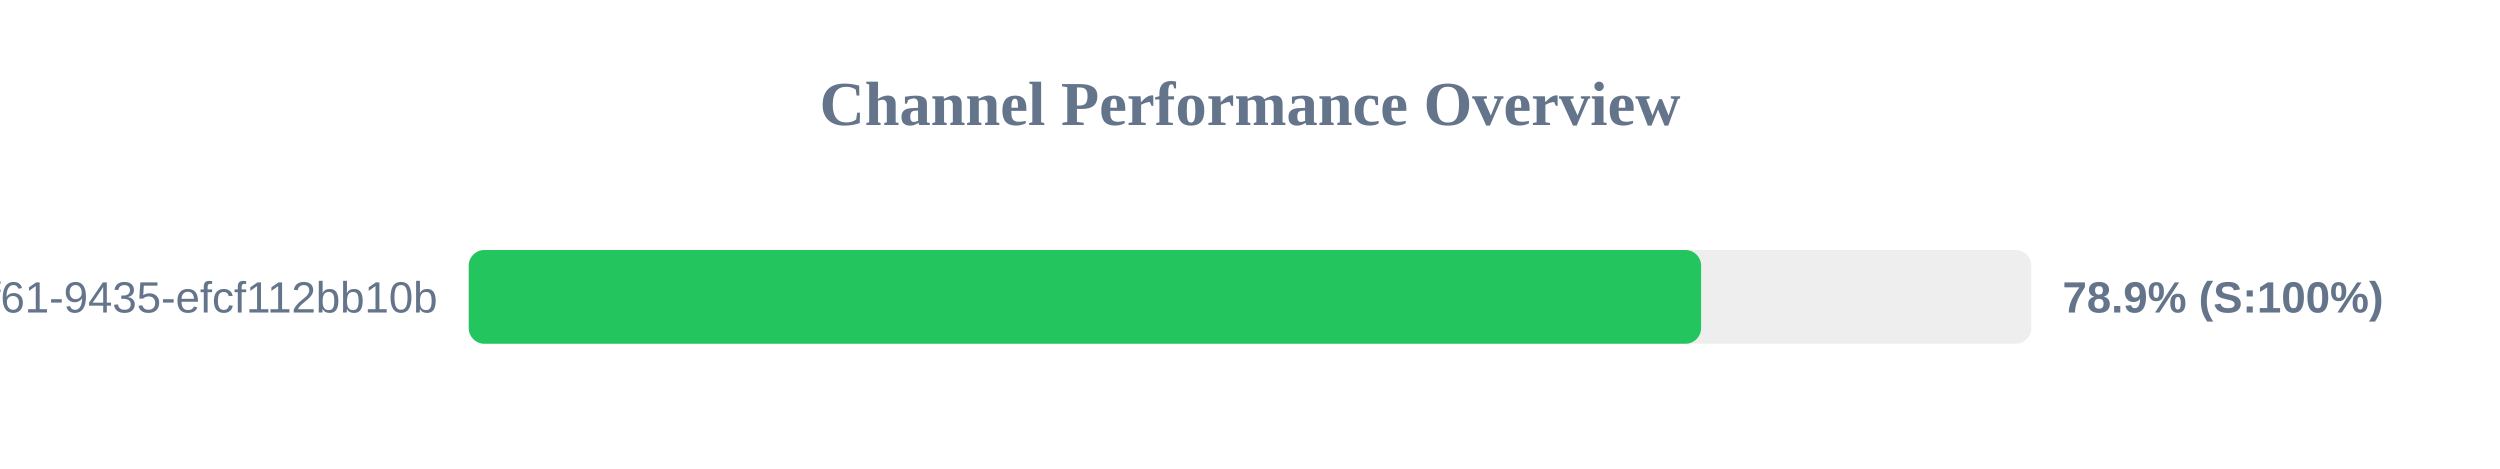
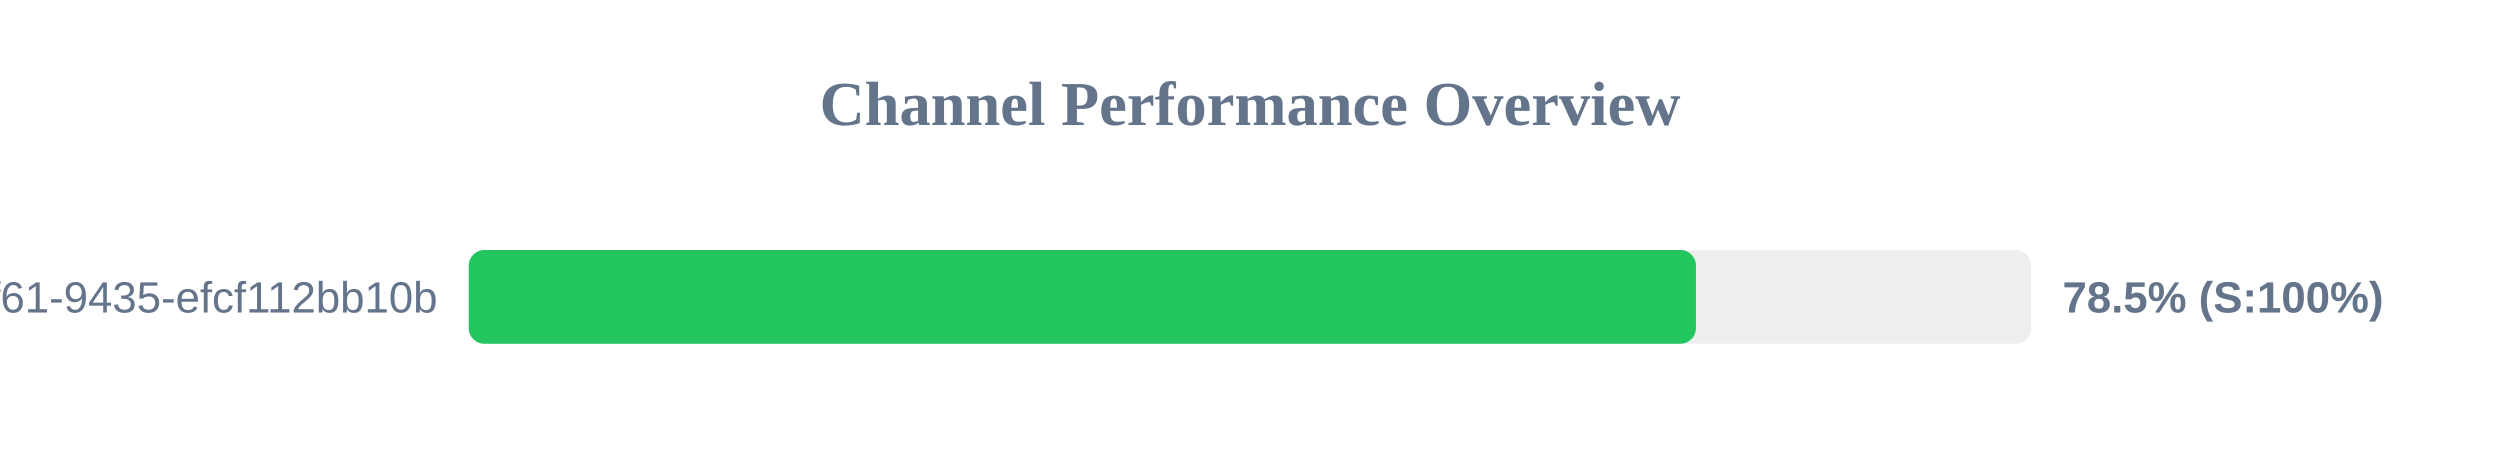
<svg xmlns="http://www.w3.org/2000/svg" width="800" height="150" version="1.1">
  <style>
        .row { font: 14px Arial; fill: #64748b; }
        .score { font: bold 14px Arial; fill: #64748b; }
    </style>
  <text x="400" y="40" text-anchor="middle" font-size="20px" font-weight="bold" fill="#64748b">Channel Performance Overview</text>
  <rect x="150" y="80" width="500" height="30" fill="#eee" rx="5" />
-   <rect x="150" y="80" width="394.35" height="30" fill="#22c55e" rx="5" />
+   <rect x="150" y="80" width="392.7" height="30" fill="#22c55e" rx="5" />
  <text x="140" y="100" text-anchor="end" class="row">?uuid=07c122ad-50b2-4f61-9435-efcf112bb10b</text>
-   <text x="660" y="100" text-anchor="start" class="score">78.9% (S:100%)</text>
+   <text x="660" y="100" text-anchor="start" class="score">78.5% (S:100%)</text>
</svg>
